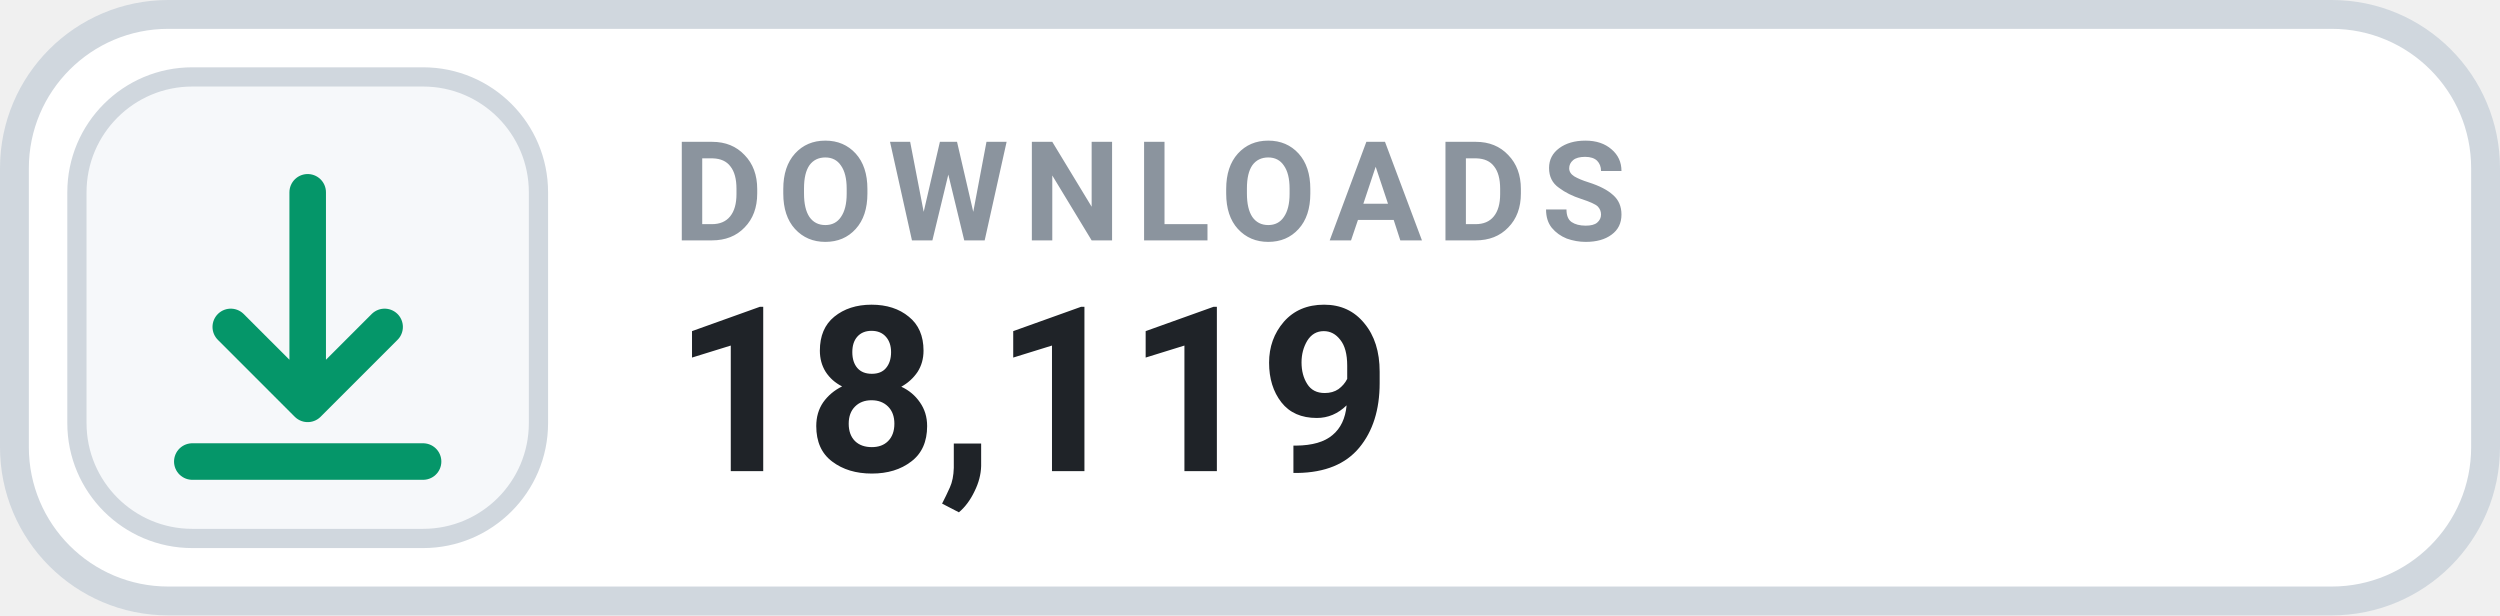
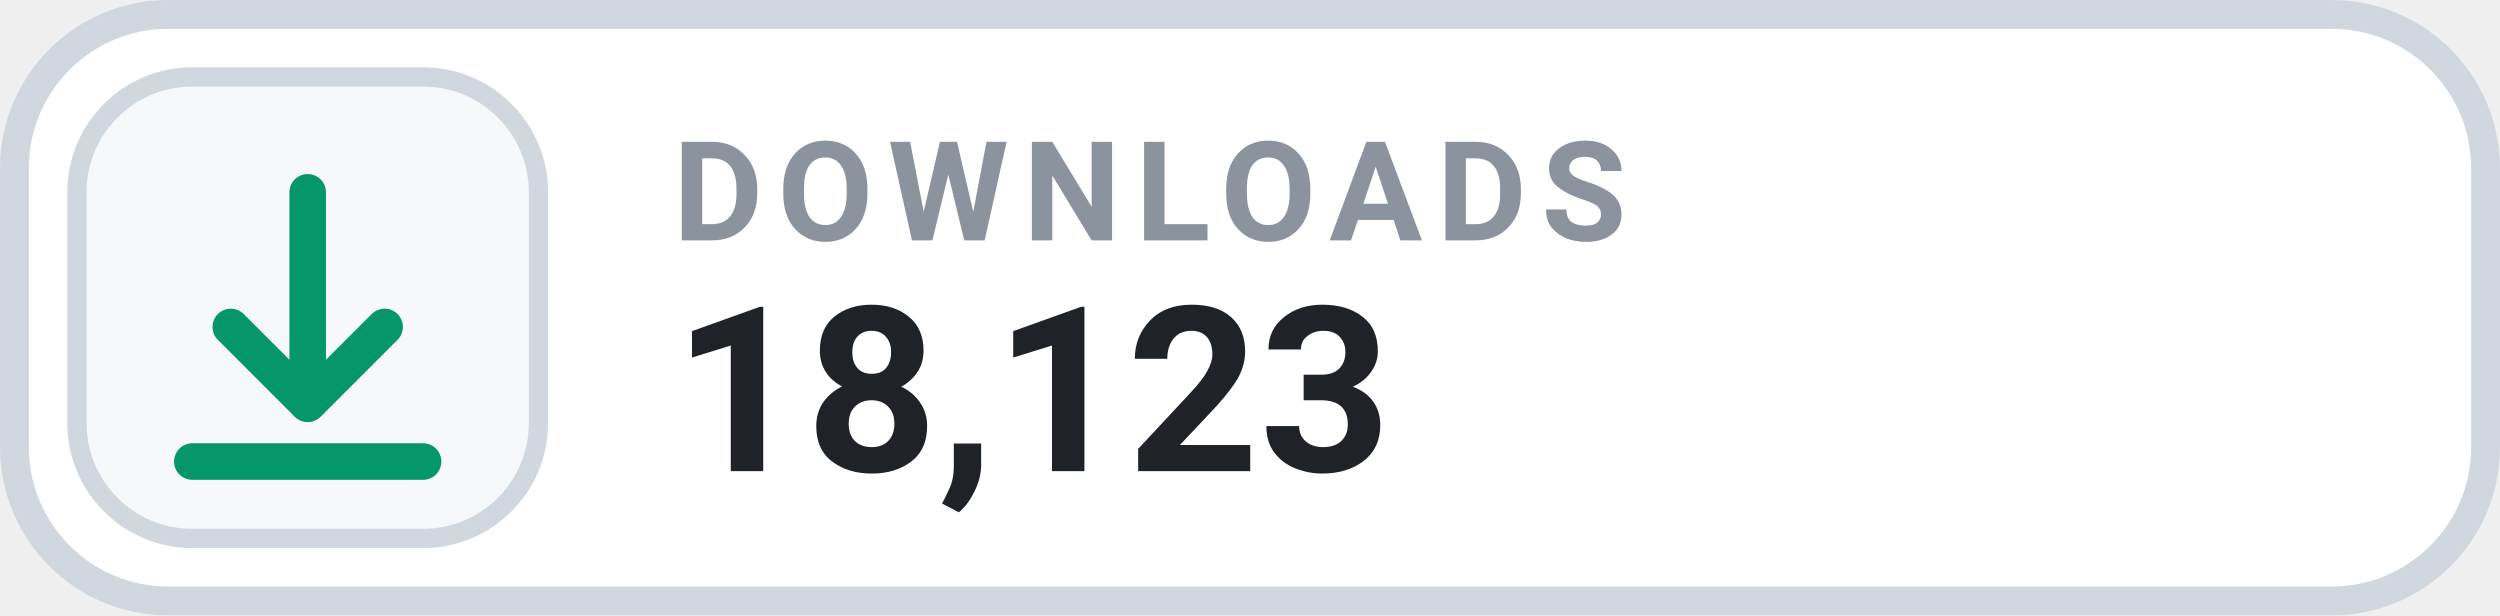
- <svg xmlns="http://www.w3.org/2000/svg" width="130" height="32" viewBox="0 0 130 32" role="img" aria-label="DOWNLOADS 18,119">
+ <svg xmlns="http://www.w3.org/2000/svg" width="130" height="32" viewBox="0 0 130 32" role="img" aria-label="DOWNLOADS 18,123">
  <rect x=".75" y=".75" width="128.5" height="30.5" rx="8" fill="#FFFFFF" stroke="#D0D7DE" stroke-width="1.5" />
  <rect x="4" y="4" width="24" height="24" rx="6" fill="#F6F8FA" stroke="#D0D7DE" stroke-width="1" />
  <g transform="translate(16 16)" style="color:#059669;">
    <path d="M0 -6 v11 m0 0 l4 -4 m-4 4 l-4 -4 M-6 8 h12" fill="none" stroke="currentColor" stroke-width="1.9" stroke-linecap="round" stroke-linejoin="round" />
  </g>
  <text x="35" y="12.5" fill="#8B949E" font-family="-apple-system,BlinkMacSystemFont,'Segoe UI',Roboto,Helvetica,Arial,sans-serif" font-size="7.2" font-weight="700" letter-spacing=".75">DOWNLOADS</text>
-   <text x="35" y="24.5" fill="#1F2328" font-family="-apple-system,BlinkMacSystemFont,'Segoe UI',Roboto,Helvetica,Arial,sans-serif" font-size="12" font-weight="700">18,119</text>
+   <text x="35" y="24.5" fill="#1F2328" font-family="-apple-system,BlinkMacSystemFont,'Segoe UI',Roboto,Helvetica,Arial,sans-serif" font-size="12" font-weight="700">18,123</text>
</svg>
